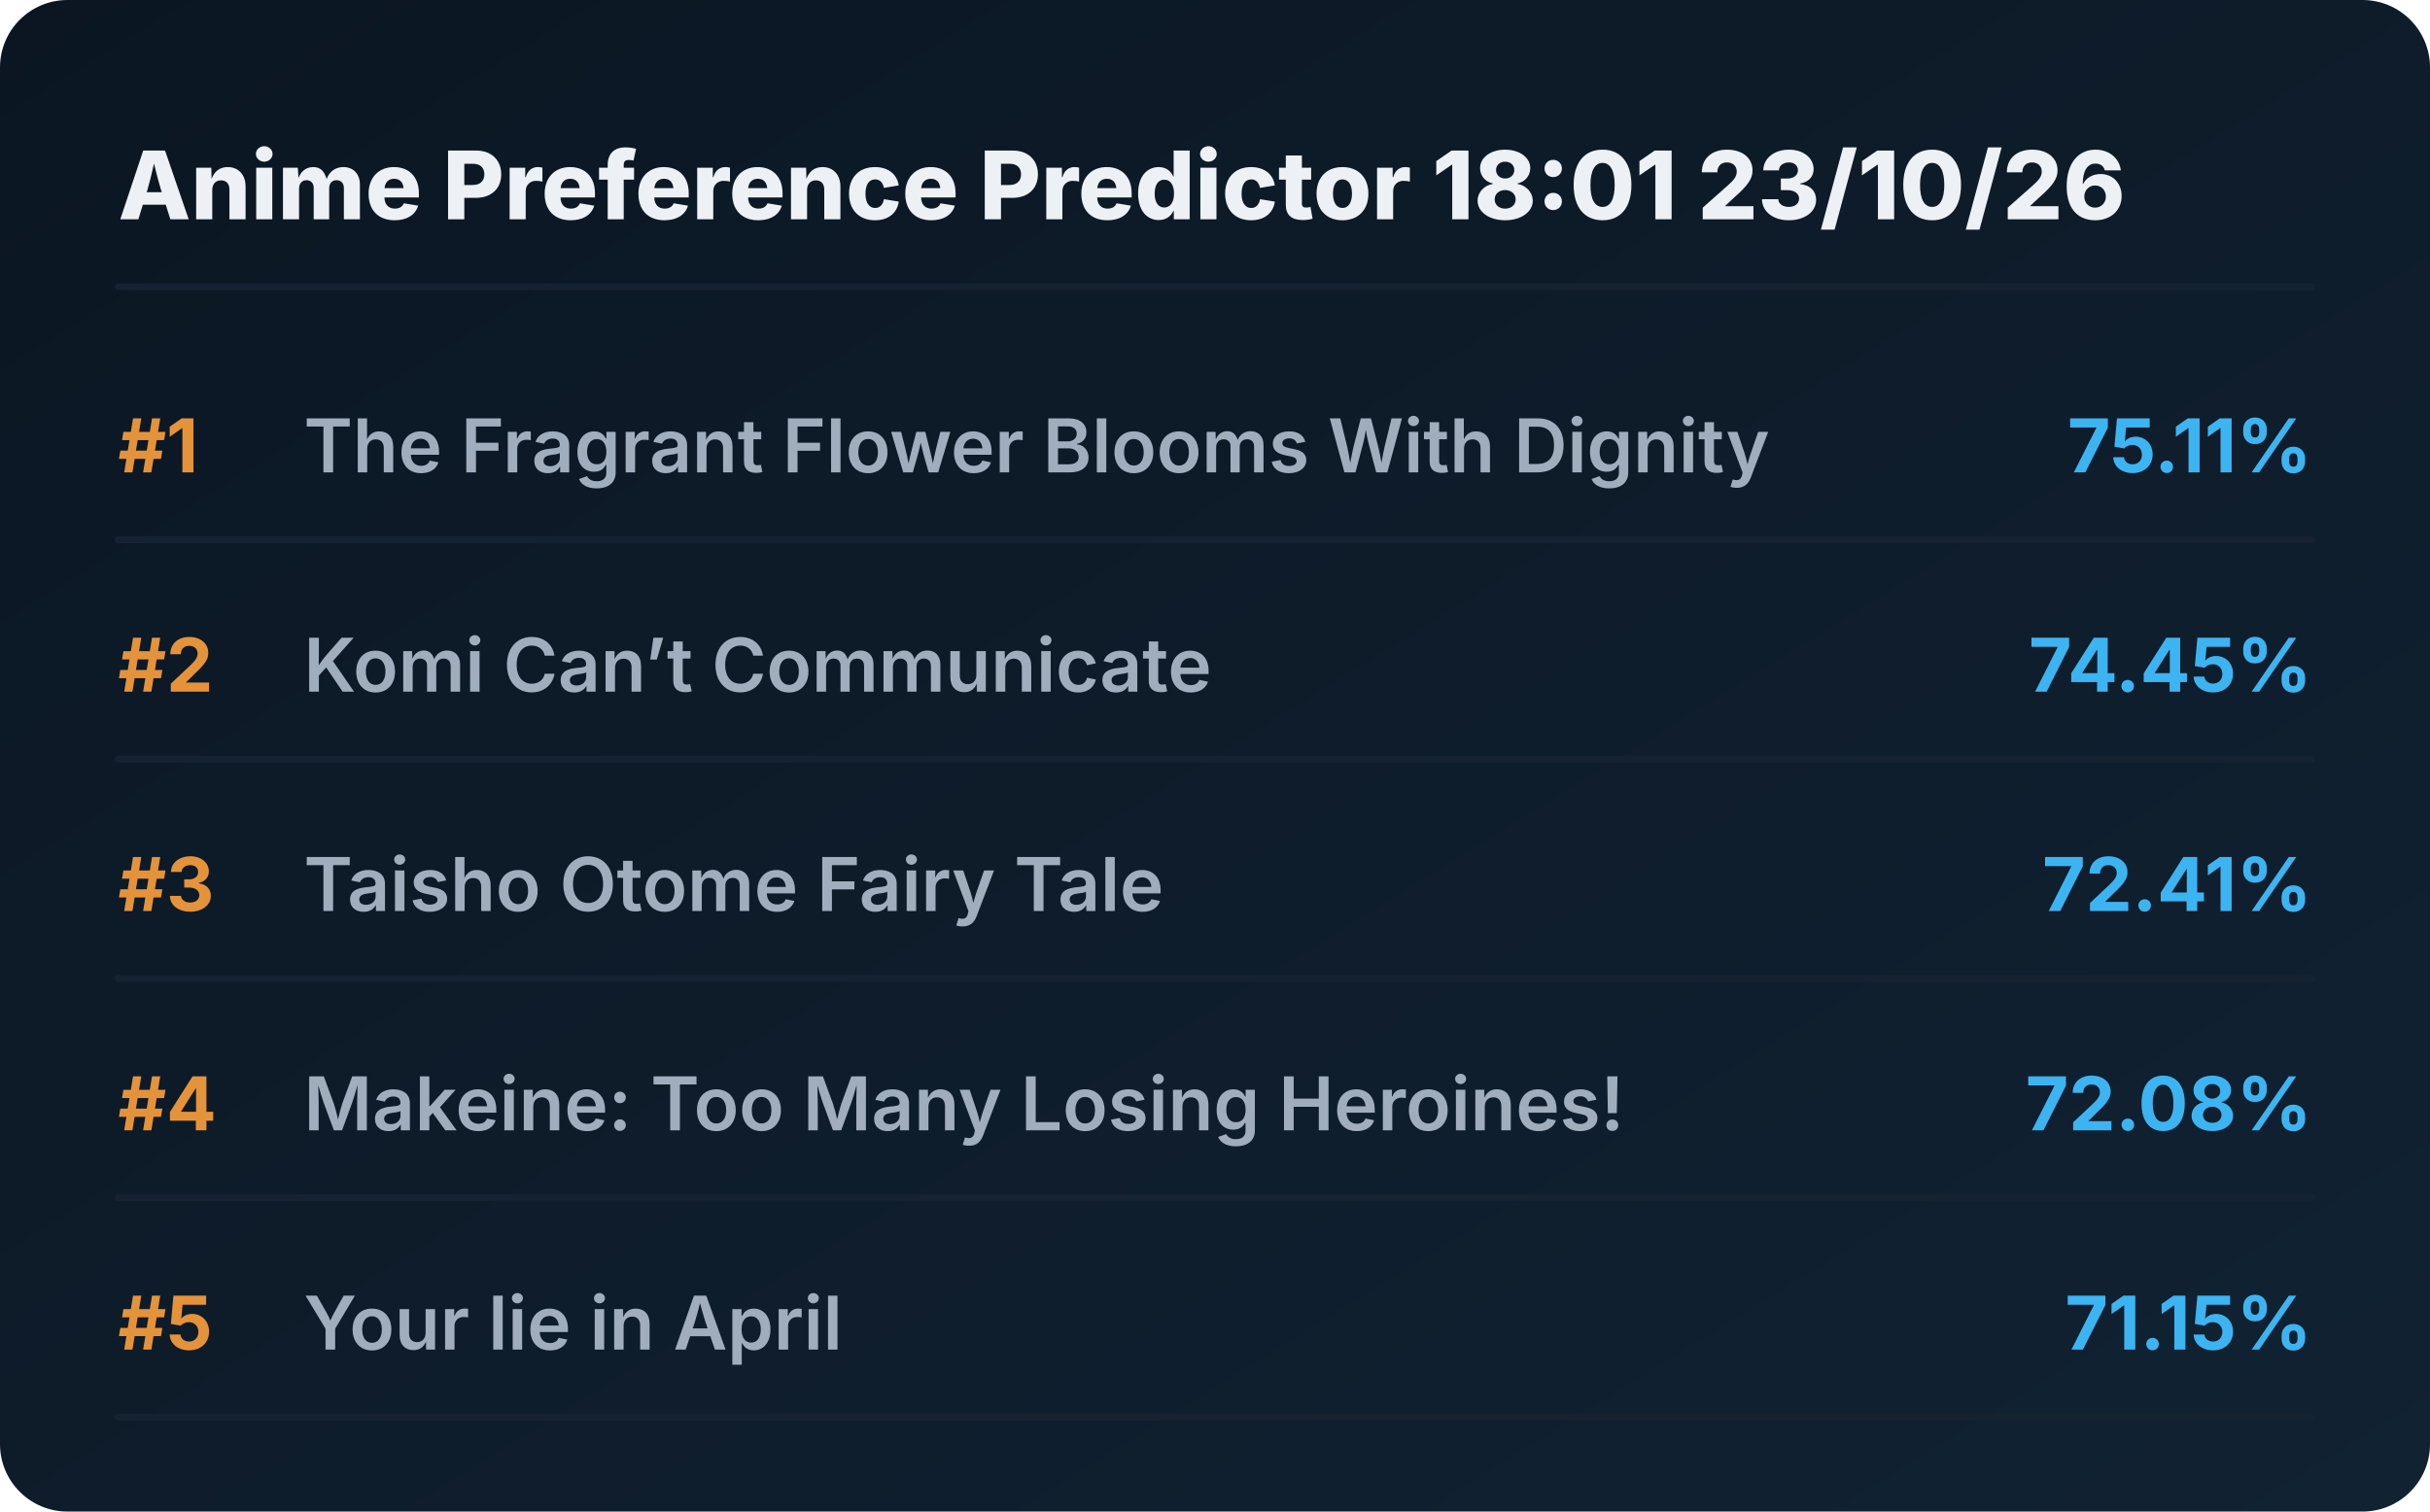
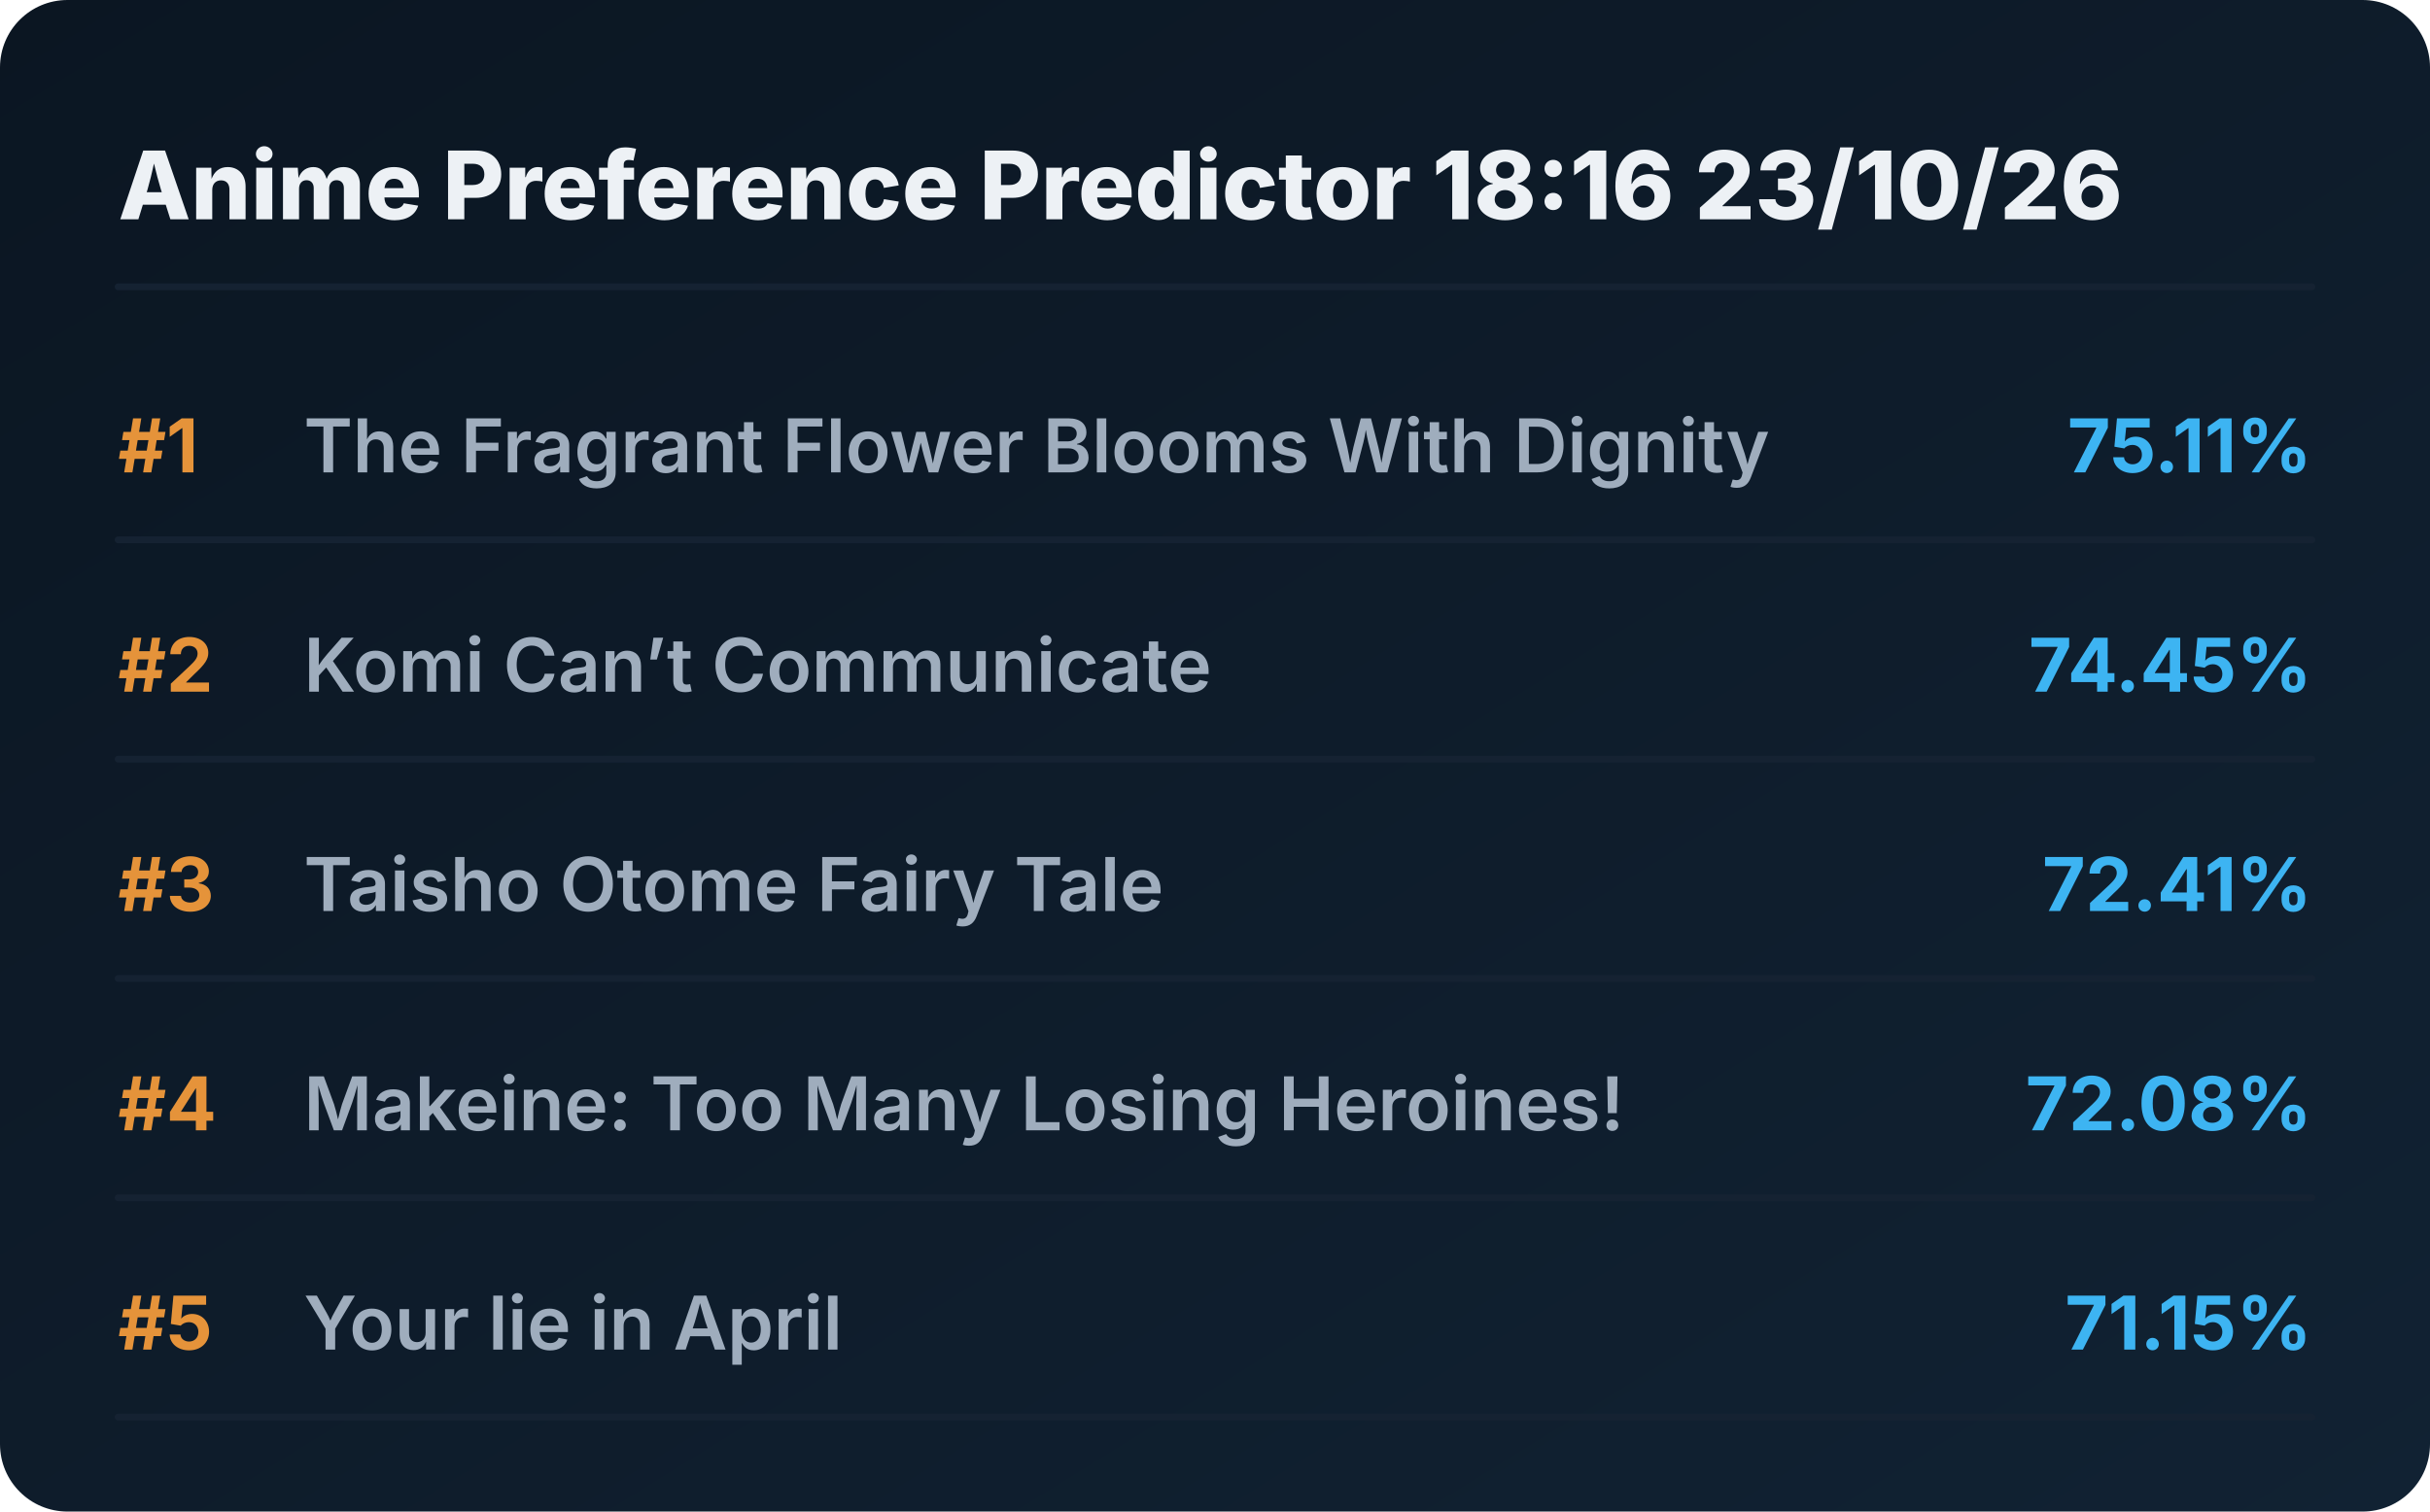
<svg xmlns="http://www.w3.org/2000/svg" viewBox="0 0 720 448" preserveAspectRatio="xMidYMid meet" style="width: 100%; height: auto; max-width: 720px;">
  <defs>
    <linearGradient id="boxGrad" x1="0%" y1="0%" x2="100%" y2="100%">
      <stop offset="0%" stop-color="#0b1622" />
      <stop offset="100%" stop-color="#112233" />
    </linearGradient>
    <clipPath id="titleClip">
      <rect x="90" y="0" width="510" height="100%" />
    </clipPath>
  </defs>
  <style>
    .bg { fill: url(#boxGrad); rx: 20px; }
    .header { font-family: 'Overpass', 'Inter', system-ui, sans-serif; font-weight: 800; font-size: 28px; fill: #edf1f5; }
    .rank { font-family: 'Overpass', 'Inter', system-ui, sans-serif; font-weight: 700; font-size: 22px; fill: #e5933a; }
    .title { font-family: 'Overpass', 'Inter', system-ui, sans-serif; font-weight: 600; font-size: 22px; fill: #9fadbd; }
    .score { font-family: 'Overpass', 'Inter', system-ui, sans-serif; font-weight: 700; font-size: 22px; fill: #3db4f2; }
    .line { stroke: #152232; stroke-width: 2; stroke-linecap: round; }
  </style>
  <rect class="bg" width="720" height="448" />
-   <text x="35" y="65" class="header">Anime Preference Predictor 18:01 23/10/26</text>
+   <text x="35" y="65" class="header">Anime Preference Predictor 18:16 23/10/26</text>
  <line x1="35" y1="85" x2="685" y2="85" class="line" />
  <g transform="translate(0, 0)">
    <text x="35" y="140" class="rank">#1</text>
    <text x="90" y="140" class="title">The Fragrant Flower Blooms With Dignity</text>
    <text x="685" y="140" class="score" text-anchor="end">75.11%</text>
    <line x1="35" y1="160" x2="685" y2="160" class="line" />
  </g>
  <g transform="translate(0, 65)">
    <text x="35" y="140" class="rank">#2</text>
    <text x="90" y="140" class="title">Komi Can’t Communicate</text>
    <text x="685" y="140" class="score" text-anchor="end">74.45%</text>
    <line x1="35" y1="160" x2="685" y2="160" class="line" />
  </g>
  <g transform="translate(0, 130)">
    <text x="35" y="140" class="rank">#3</text>
    <text x="90" y="140" class="title">Taisho Otome Fairy Tale</text>
    <text x="685" y="140" class="score" text-anchor="end">72.41%</text>
    <line x1="35" y1="160" x2="685" y2="160" class="line" />
  </g>
  <g transform="translate(0, 195)">
    <text x="35" y="140" class="rank">#4</text>
    <text x="90" y="140" class="title">Makeine: Too Many Losing Heroines!</text>
    <text x="685" y="140" class="score" text-anchor="end">72.08%</text>
    <line x1="35" y1="160" x2="685" y2="160" class="line" />
  </g>
  <g transform="translate(0, 260)">
    <text x="35" y="140" class="rank">#5</text>
    <text x="90" y="140" class="title">Your lie in April</text>
    <text x="685" y="140" class="score" text-anchor="end">71.15%</text>
    <line x1="35" y1="160" x2="685" y2="160" class="line" />
  </g>
</svg>
